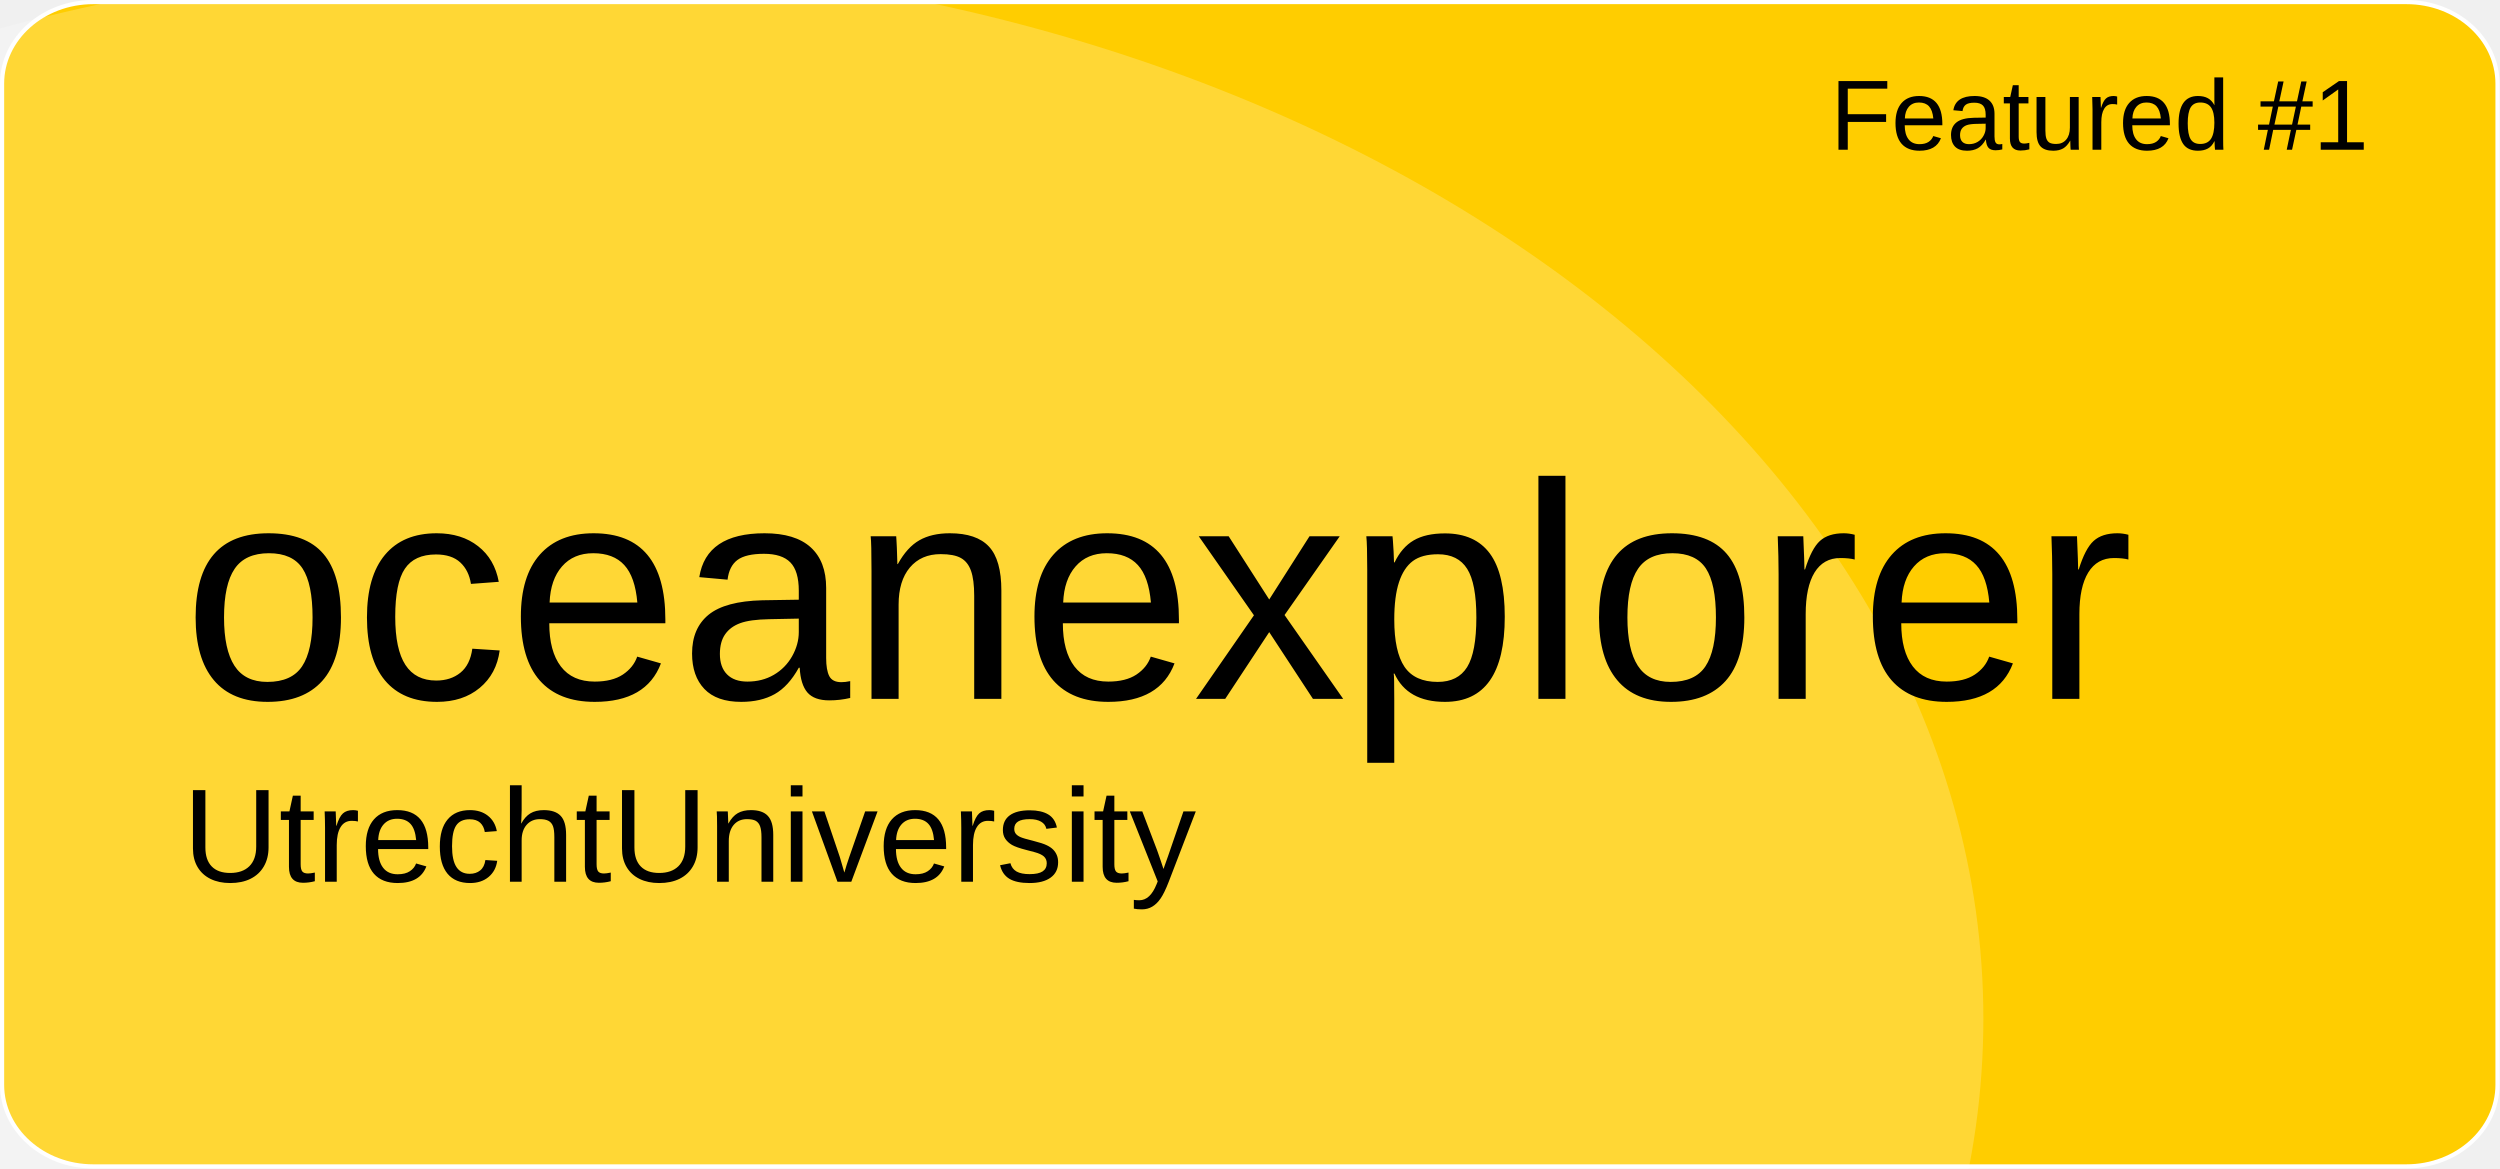
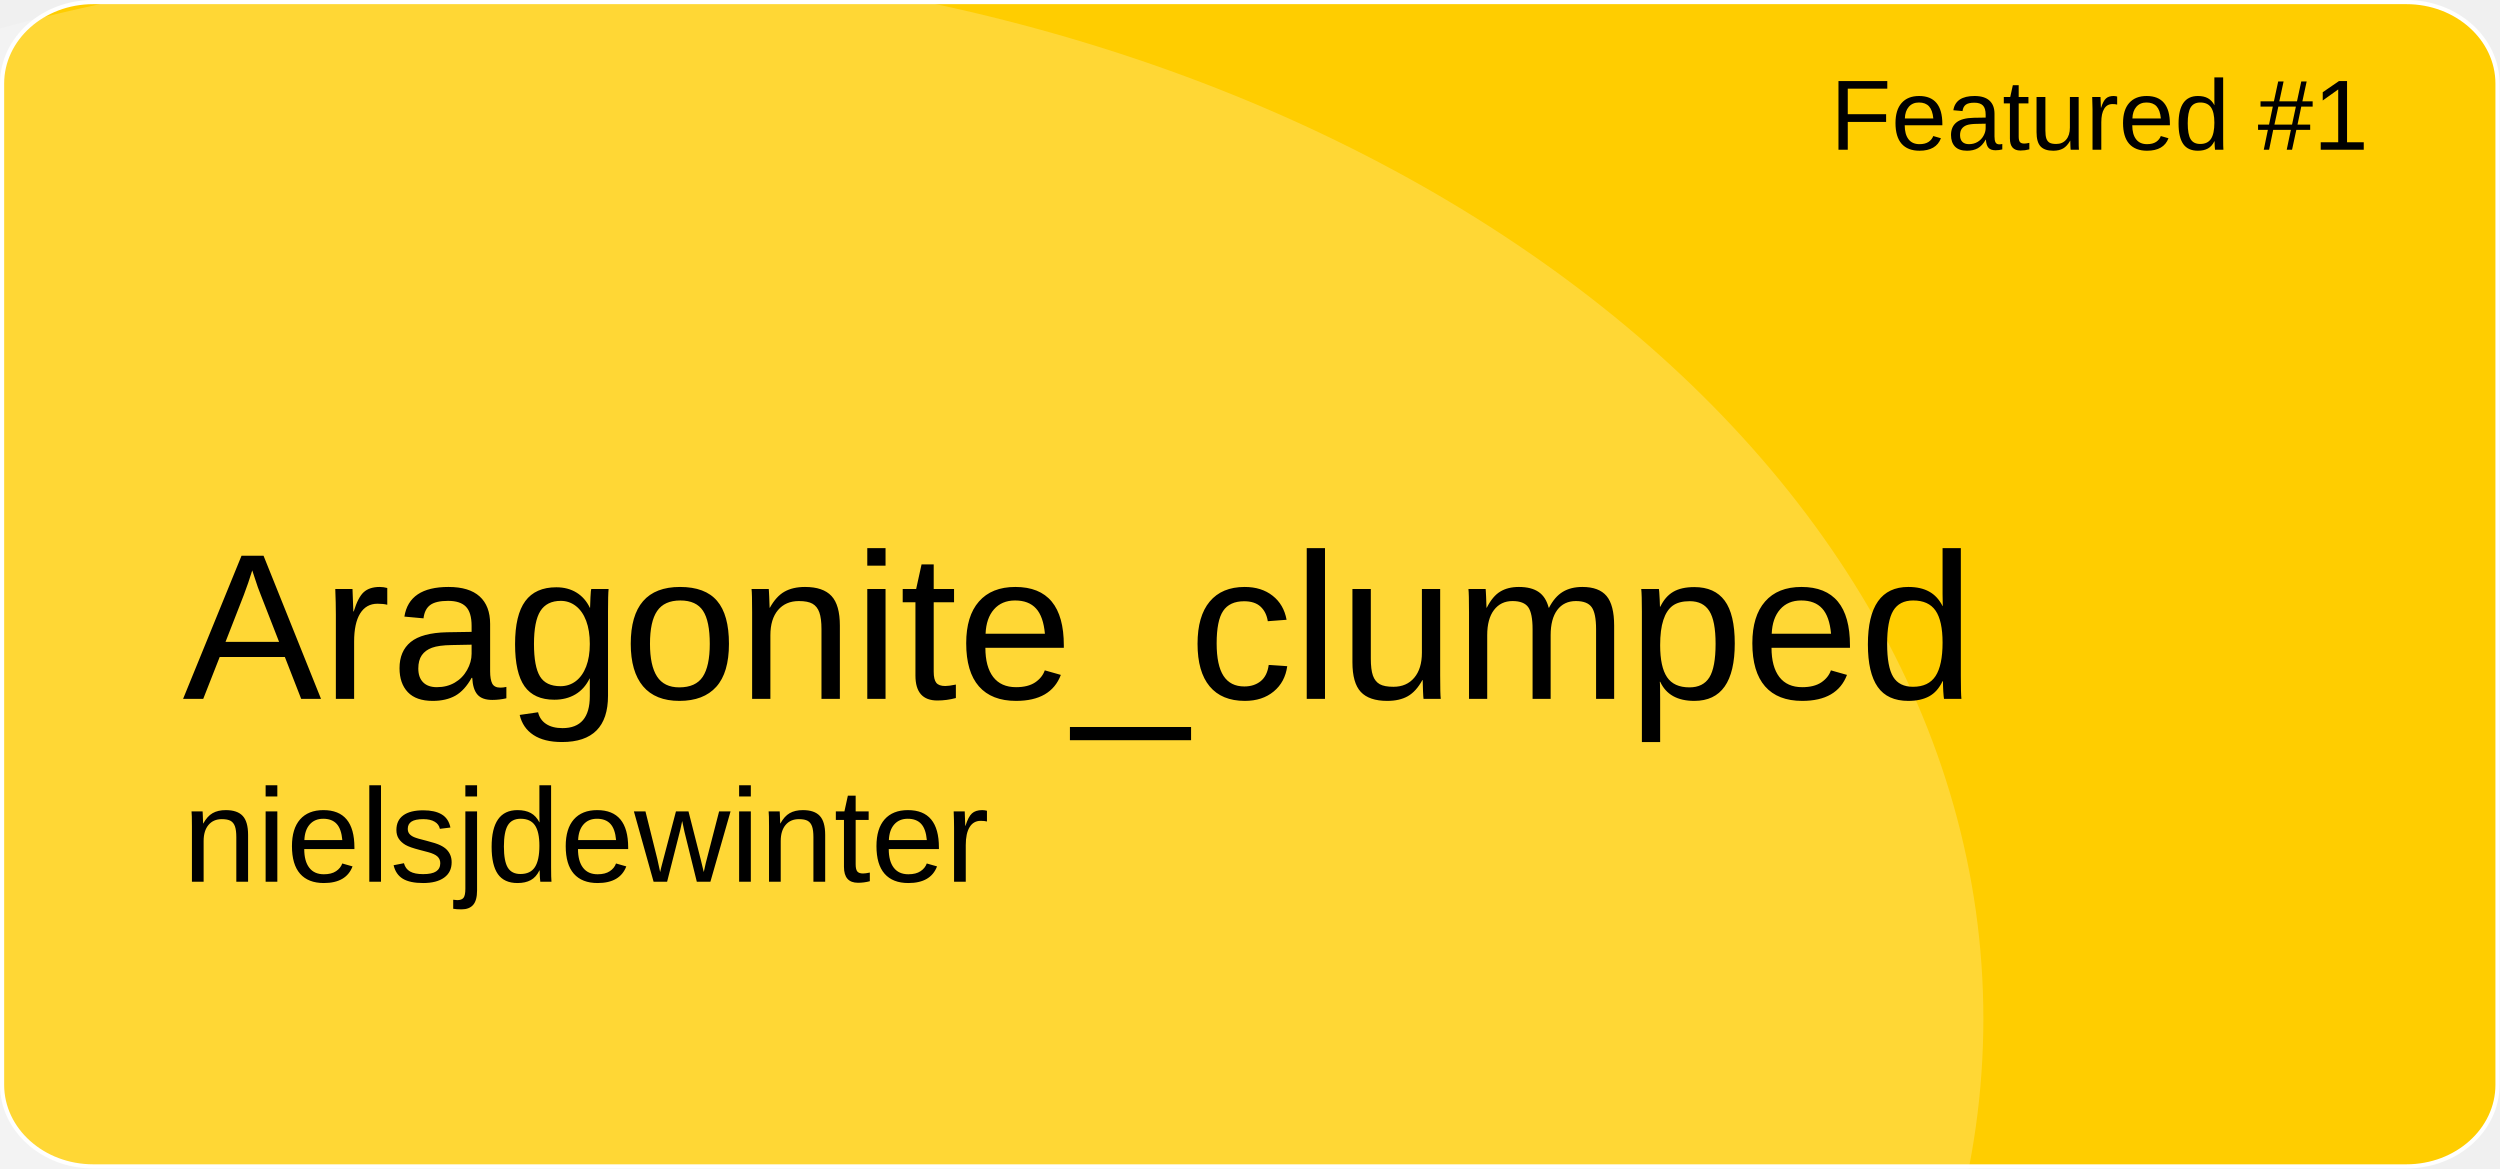
<svg xmlns="http://www.w3.org/2000/svg" version="1.1" id="a" x="0px" y="0px" viewBox="0 0 601 281" style="enable-background:new 0 0 601 281;" xml:space="preserve">
  <style type="text/css">
	.st0{fill:#FFCD00;stroke:#FFFFFF;stroke-miterlimit:10;}
	.st1{opacity:0.21;fill:#FFFFFF;enable-background:new    ;}
	.st2{font-family:'Arial';}
	.st3{font-size:24px;}
- 	.st4{font-size:74px;}
+ 	.st4{font-size:50px;}
	.st5{font-size:32px;}
</style>
  <path id="b" class="st0" d="M22.4,0.5h556.1c12.1,0,21.9,8.8,21.9,19.6v240.7c0,10.8-9.8,19.6-21.9,19.6H22.4  c-12.1,0-21.9-8.8-21.9-19.6V20.1C0.5,9.3,10.3,0.5,22.4,0.5z" />
  <ellipse class="st1" cx="124.5" cy="244.9" rx="352.3" ry="254.4" />
  <text transform="matrix(1 0 0 1 440 36)" class="st2 st3">Featured #1</text>
-   <text transform="matrix(1 0 0 1 43.92 168.01)" class="st2 st4">oceanexplorer</text>
-   <text transform="matrix(1 0 0 1 43.92 211.97)" class="st2 st5">UtrechtUniversity</text>
+   <text transform="matrix(1 0 0 1 43.92 168.01)" class="st2 st4">Aragonite_clumped</text>
+   <text transform="matrix(1 0 0 1 43.92 211.97)" class="st2 st5">nielsjdewinter</text>
</svg>
